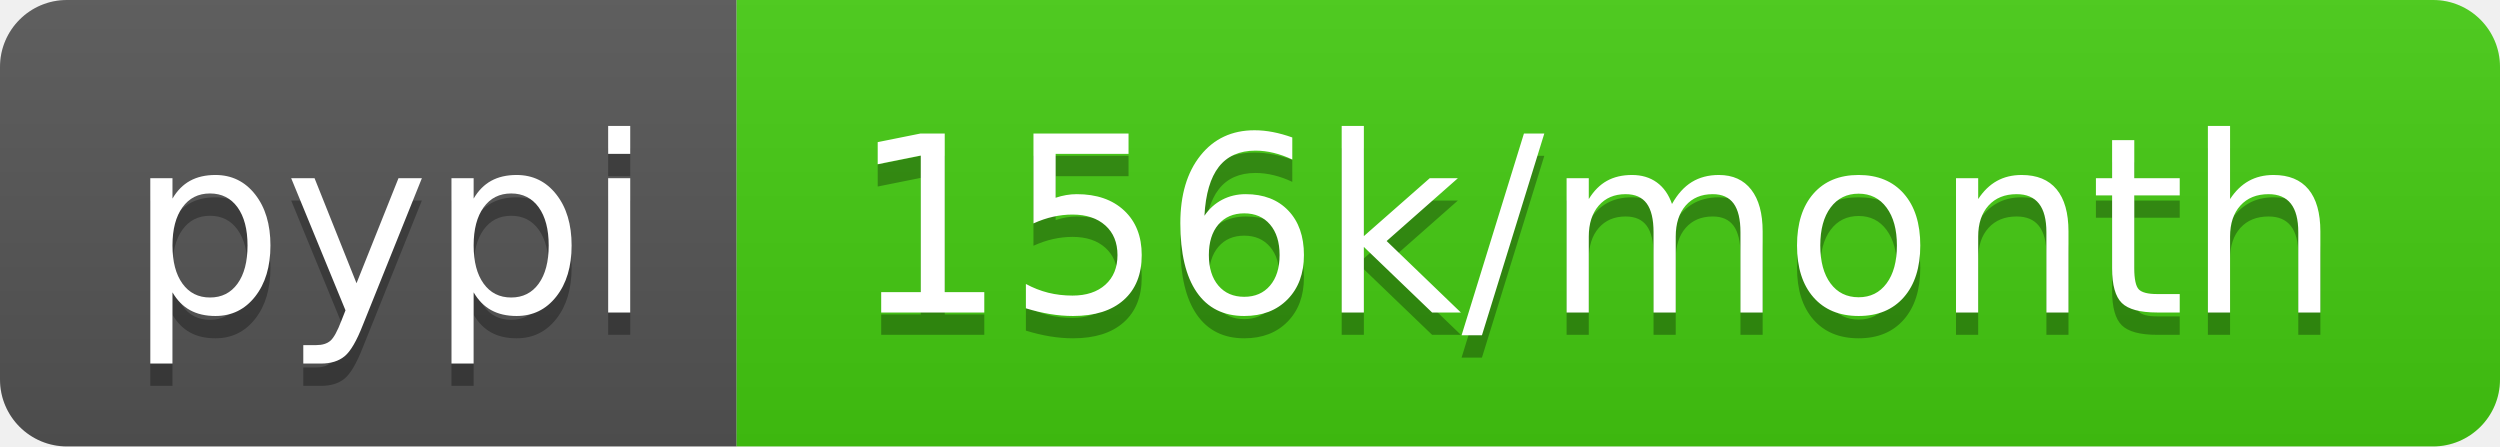
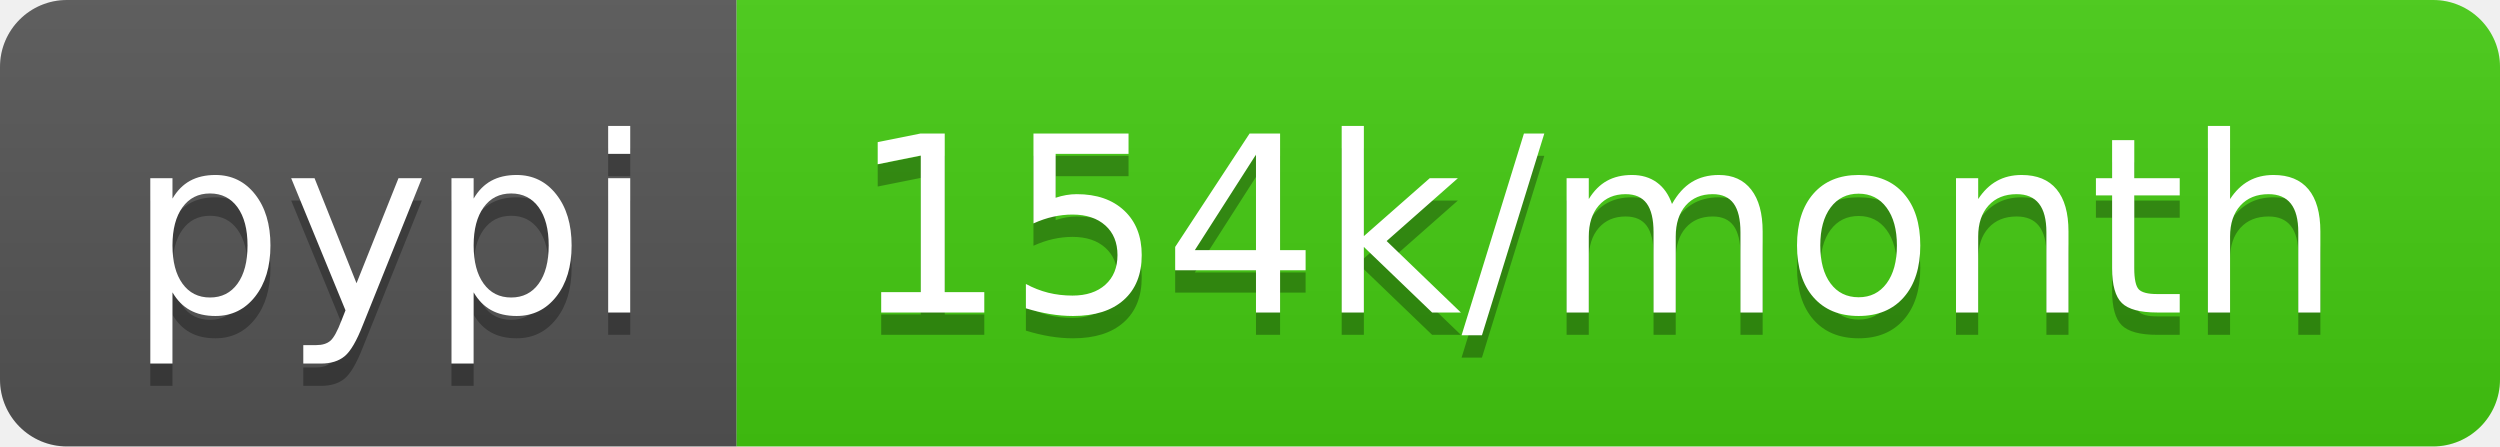
- <svg xmlns="http://www.w3.org/2000/svg" width="112" height="20" role="img" aria-label="pypi: 156k/month">
+ <svg xmlns="http://www.w3.org/2000/svg" width="112" height="20" role="img" aria-label="pypi: 154k/month">
  <linearGradient id="s" x2="0" y2="100%">
    <stop offset="0" stop-color="#bbb" stop-opacity=".1" />
    <stop offset="1" stop-opacity=".1" />
  </linearGradient>
  <clipPath id="r">
    <rect width="112" height="20" rx="3" fill="#fff" />
  </clipPath>
  <g clip-path="url(#r)">
    <rect width="33" height="20" fill="#555" />
    <rect x="33" width="79" height="20" fill="#4c1" />
    <rect width="112" height="20" fill="url(#s)" />
  </g>
  <g fill="#fff" text-anchor="middle" font-family="Verdana,Geneva,DejaVu Sans,sans-serif" text-rendering="geometricPrecision" font-size="110">
    <text aria-hidden="true" x="175" y="150" fill="#010101" fill-opacity=".3" transform="scale(.1)" textLength="230">pypi</text>
    <text x="175" y="140" transform="scale(.1)" fill="#fff" textLength="230">pypi</text>
-     <text aria-hidden="true" x="715" y="150" fill="#010101" fill-opacity=".3" transform="scale(.1)" textLength="690">156k/month</text>
-     <text x="715" y="140" transform="scale(.1)" fill="#fff" textLength="690">156k/month</text>
+     <text aria-hidden="true" x="715" y="150" fill="#010101" fill-opacity=".3" transform="scale(.1)" textLength="690">154k/month</text>
+     <text x="715" y="140" transform="scale(.1)" fill="#fff" textLength="690">154k/month</text>
  </g>
</svg>
